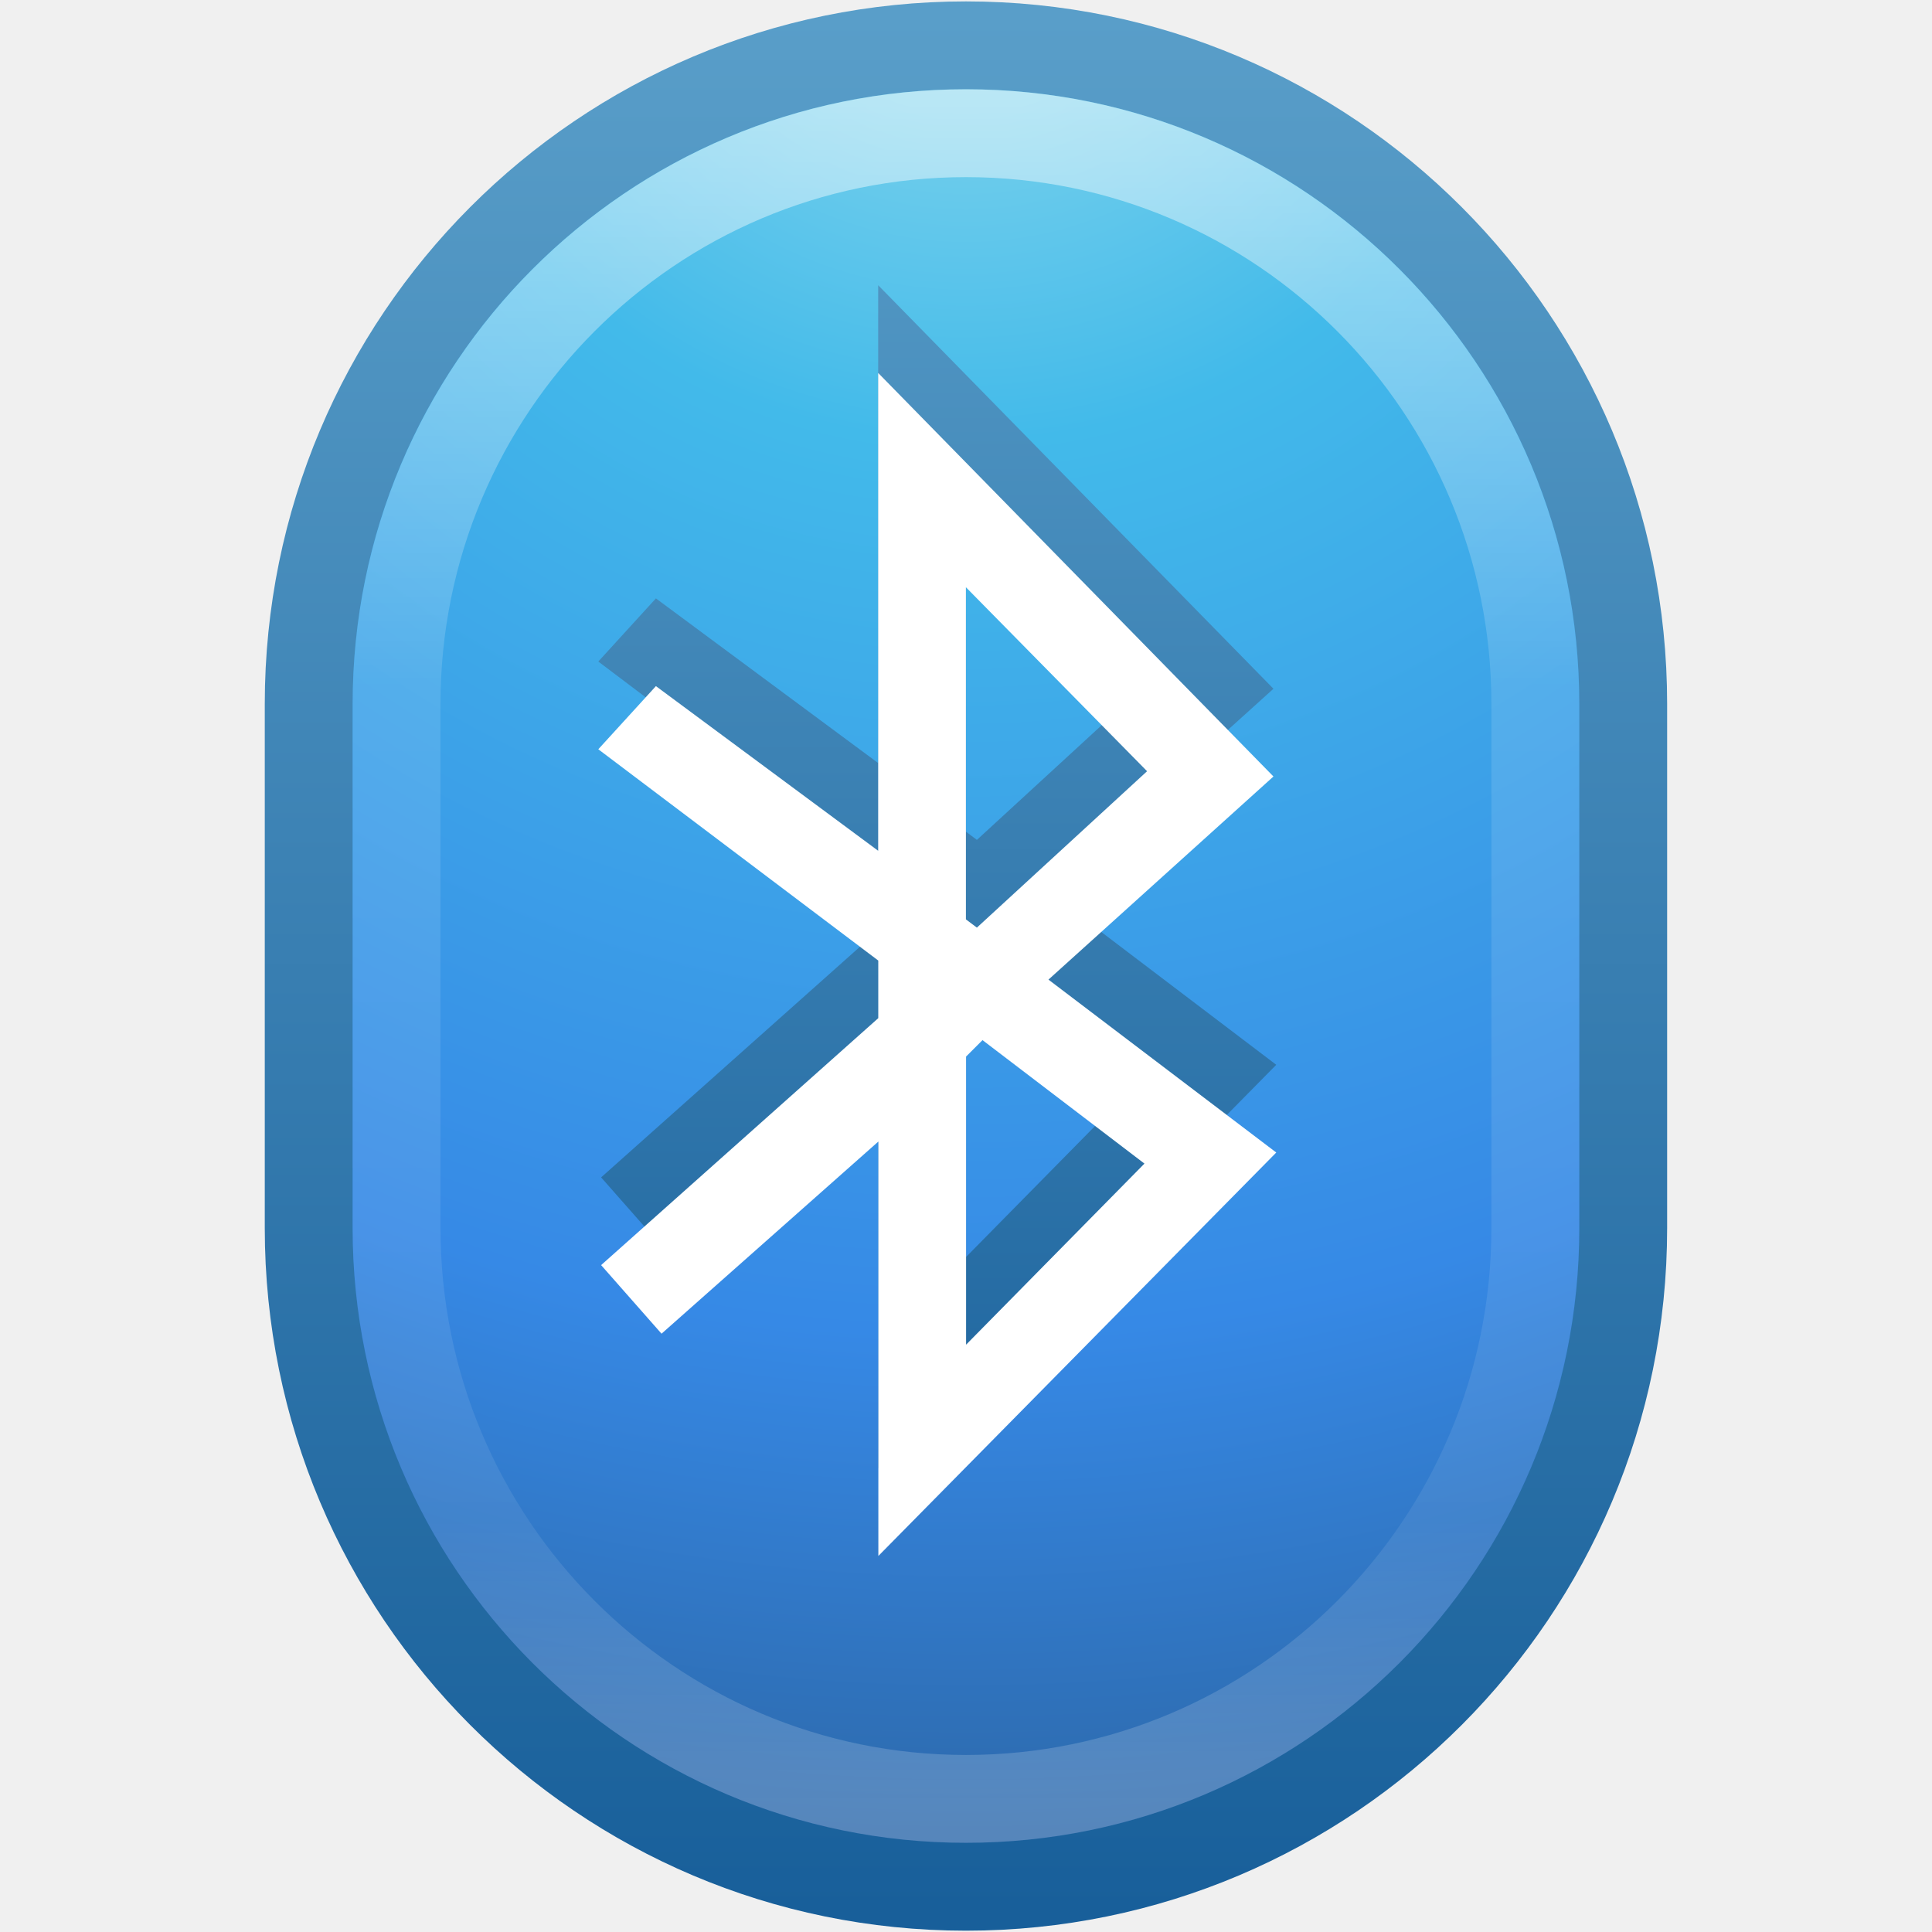
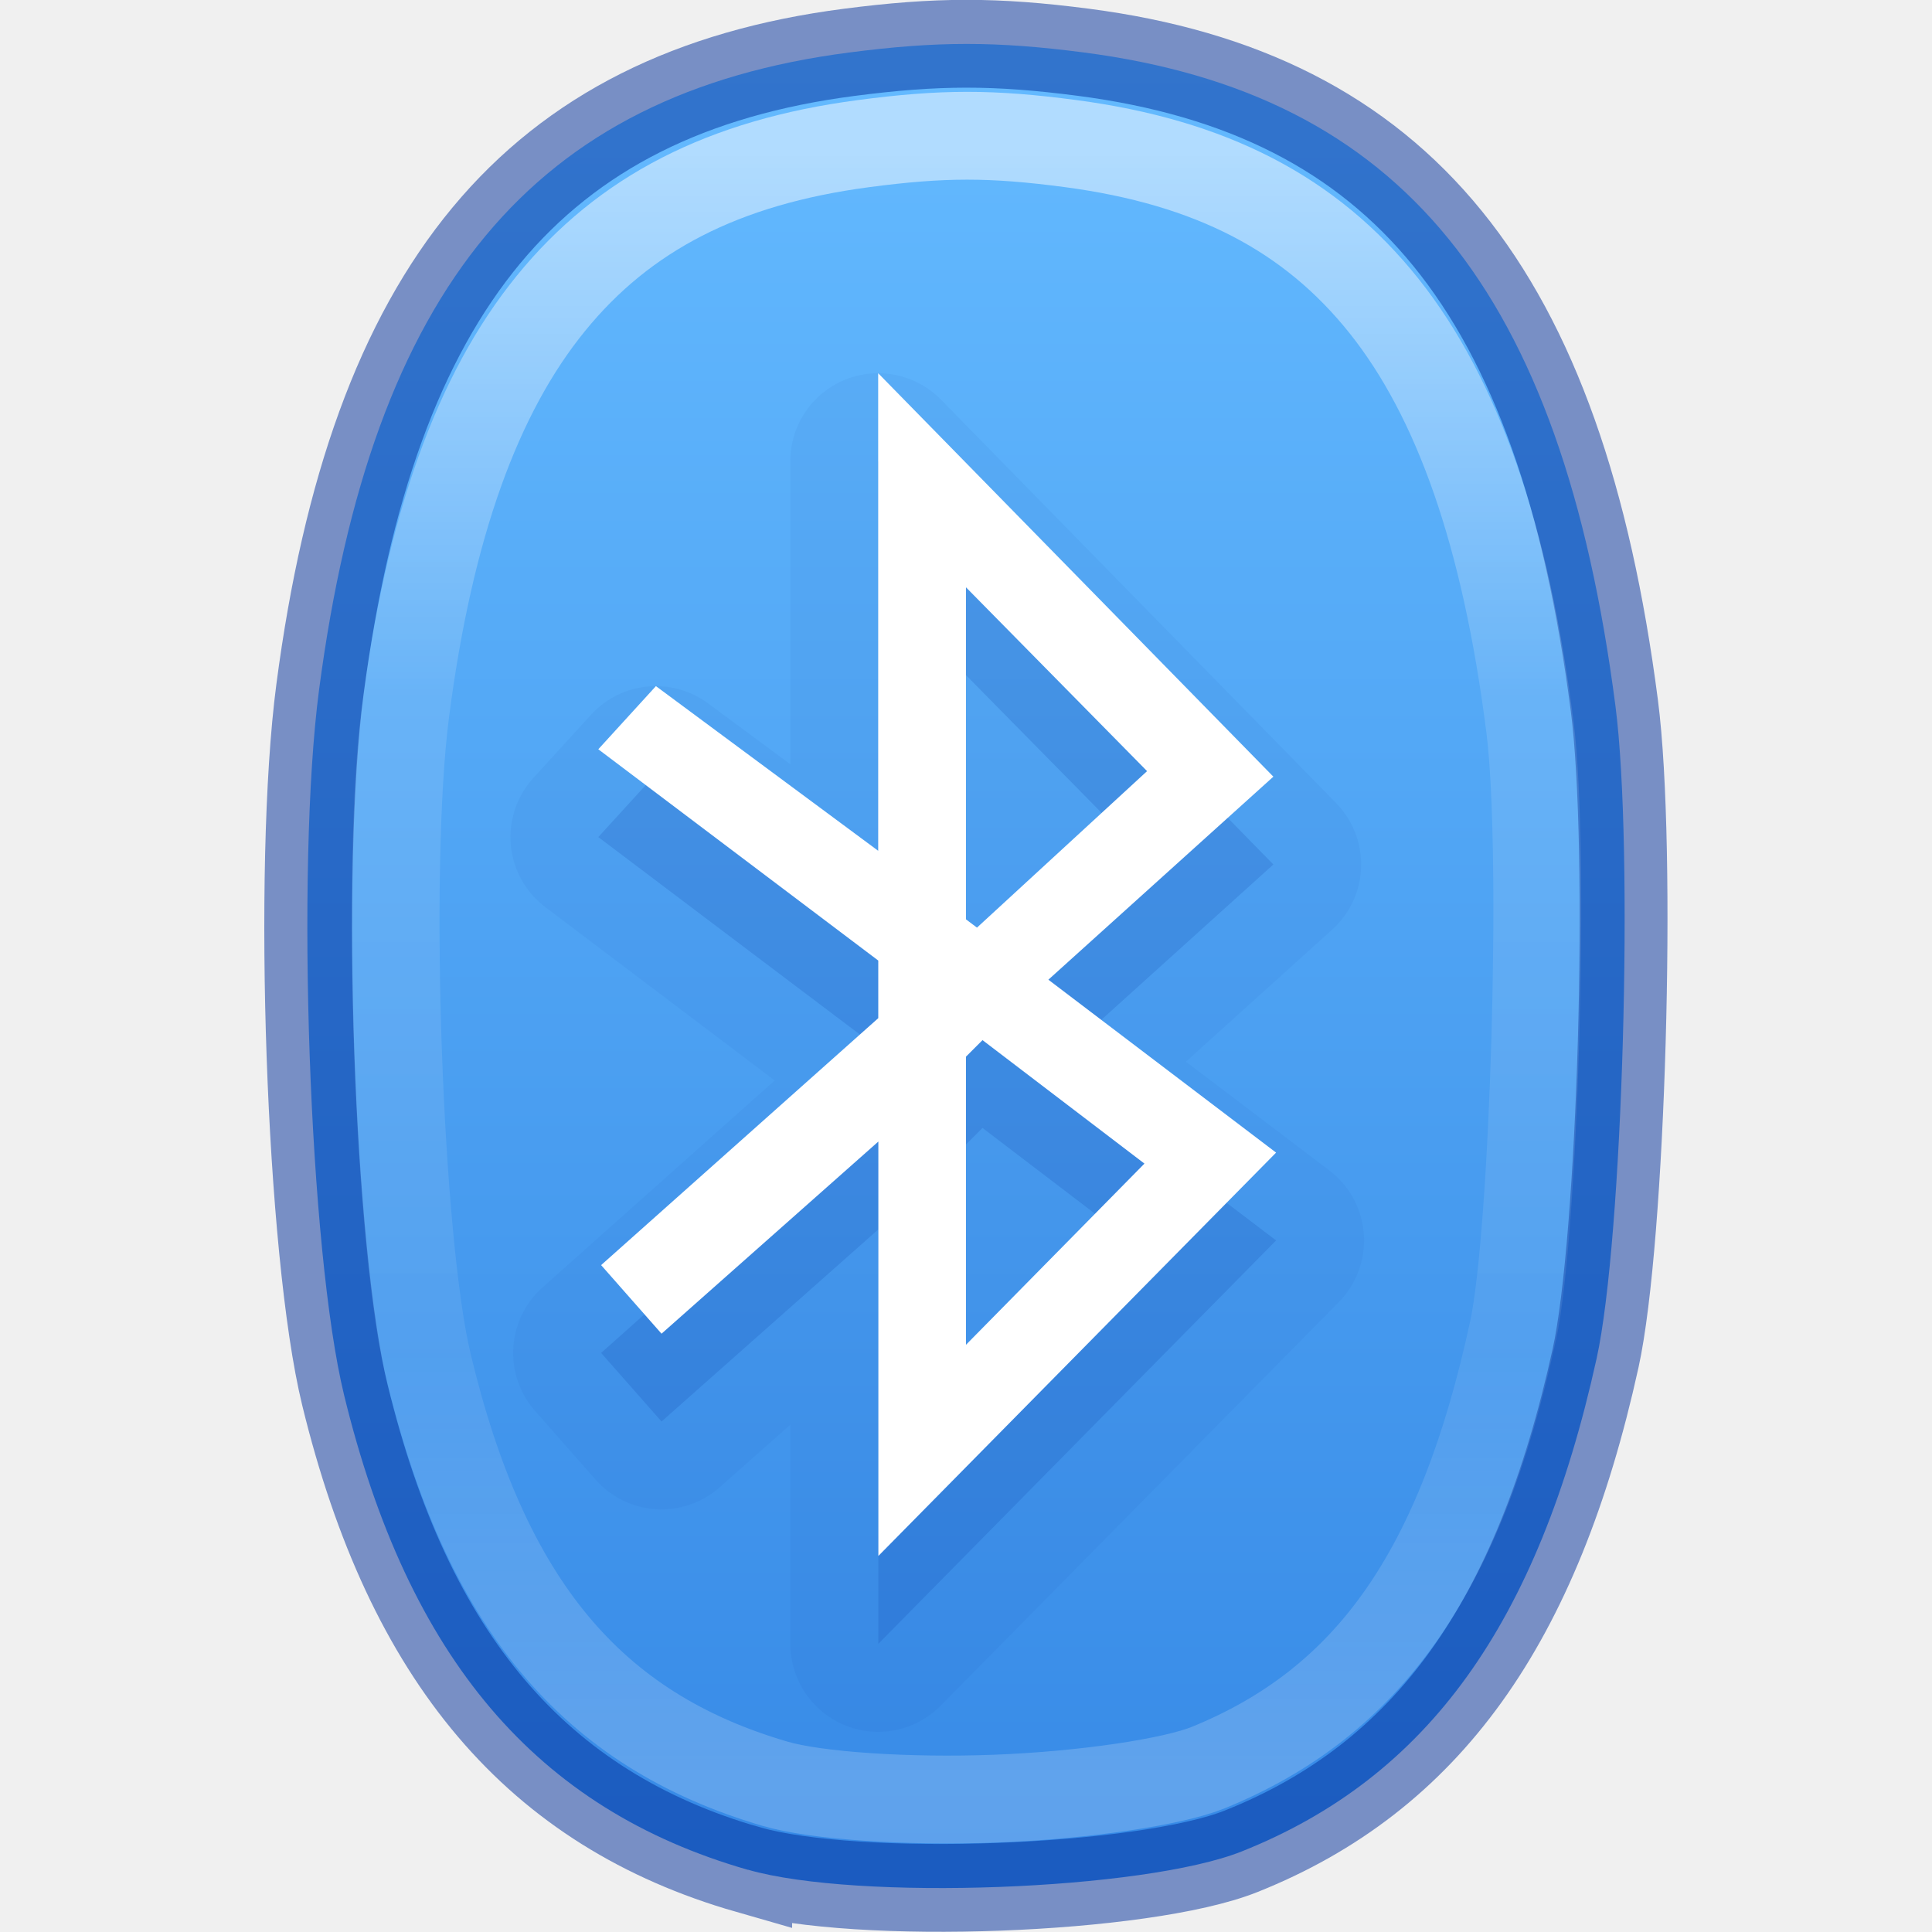
- <svg xmlns="http://www.w3.org/2000/svg" xmlns:xlink="http://www.w3.org/1999/xlink" width="22" height="22" id="svg4100" version="1.1">
+ <svg xmlns="http://www.w3.org/2000/svg" xmlns:xlink="http://www.w3.org/1999/xlink" version="1.1" width="22" height="22" id="svg4100">
  <defs id="defs4102">
-     <linearGradient xlink:href="#linearGradient3707-319-631-407-324-3-8-4-6" id="linearGradient3087-7" gradientUnits="userSpaceOnUse" gradientTransform="translate(-6.627577,-6.279203)" x1="11.801" y1="19.014" x2="11.801" y2="0.864" />
-     <linearGradient id="linearGradient3707-319-631-407-324-3-8-4-6">
-       <stop offset="0" style="stop-color:#185f9a;stop-opacity:1" id="stop3760-7-3-9-0" />
-       <stop offset="1" style="stop-color:#599ec9;stop-opacity:1" id="stop3762-8-4-5-1" />
+     <linearGradient id="linearGradient947">
+       <stop offset="0" style="stop-color:#64baff;stop-opacity:1" id="stop943" />
+       <stop offset="1" style="stop-color:#3689e6;stop-opacity:1" id="stop945" />
    </linearGradient>
-     <linearGradient xlink:href="#linearGradient3195" id="linearGradient3091-8" gradientUnits="userSpaceOnUse" gradientTransform="matrix(0.5135135,0,0,0.5135135,-51.46371,-7.300487)" x1="118.139" y1="4.455" x2="118.139" y2="42.567" />
-     <linearGradient id="linearGradient3195">
-       <stop id="stop3197" style="stop-color:#ffffff;stop-opacity:1" offset="0" />
-       <stop id="stop3199" style="stop-color:#ffffff;stop-opacity:0.235" offset="0.352" />
-       <stop id="stop3201" style="stop-color:#ffffff;stop-opacity:0.157" offset="0.835" />
-       <stop id="stop3203" style="stop-color:#ffffff;stop-opacity:0.392" offset="1" />
+     <linearGradient y2="43.432" x2="27.583" y1="7.458" x1="27.583" gradientTransform="matrix(0.4588586,0,0,0.5143792,-1.653994,-2.068973)" gradientUnits="userSpaceOnUse" id="linearGradient1295" xlink:href="#linearGradient954" />
+     <linearGradient id="linearGradient954">
+       <stop id="stop946" style="stop-color:#ffffff;stop-opacity:1" offset="0" />
+       <stop id="stop948" style="stop-color:#ffffff;stop-opacity:0.235" offset="0.333" />
+       <stop id="stop950" style="stop-color:#ffffff;stop-opacity:0.157" offset="0.738" />
+       <stop id="stop952" style="stop-color:#ffffff;stop-opacity:0.392" offset="1" />
    </linearGradient>
-     <radialGradient xlink:href="#linearGradient2867-449-88-871-390-598-476-591-434-148-57-177-3-8-0" id="radialGradient3094-5" gradientUnits="userSpaceOnUse" gradientTransform="matrix(0,1.146876,-1.213258,-3.1216191e-8,21.25135,-13.94263)" cx="6.069" cy="8.45" fx="6.069" fy="8.45" r="20" />
-     <linearGradient id="linearGradient2867-449-88-871-390-598-476-591-434-148-57-177-3-8-0">
-       <stop offset="0" style="stop-color:#90dbec;stop-opacity:1" id="stop3750-8-9-9" />
-       <stop offset="0.262" style="stop-color:#42baea;stop-opacity:1" id="stop3752-3-2-6" />
-       <stop offset="0.705" style="stop-color:#3689e6;stop-opacity:1" id="stop3754-7-2-3" />
-       <stop offset="1" style="stop-color:#2b63a0;stop-opacity:1" id="stop3756-9-3-8" />
-     </linearGradient>
-     <linearGradient xlink:href="#linearGradient3707-319-631-407-324-3-8-6" id="linearGradient3096-5" gradientUnits="userSpaceOnUse" gradientTransform="matrix(0.5385115,0,0,0.5385115,-1.924733,-7.923818)" x1="24" y1="44" x2="24" y2="3.899" />
-     <linearGradient id="linearGradient3707-319-631-407-324-3-8-6">
-       <stop offset="0" style="stop-color:#185f9a;stop-opacity:1" id="stop3760-7-3-1" />
-       <stop offset="1" style="stop-color:#599ec9;stop-opacity:1" id="stop3762-8-4-1" />
-     </linearGradient>
+     <linearGradient gradientTransform="matrix(0.4545455,0,0,0.4666564,21.90909,-0.1997193)" gradientUnits="userSpaceOnUse" y2="46.525" x2="-24" y1="2" x1="-24" id="linearGradient880-3" xlink:href="#linearGradient947" />
  </defs>
-   <g id="layer1" transform="translate(0,6)">
-     <rect width="14.969" height="20.969" rx="7.5" ry="7.5" x="3.515" y="-5.484" id="rect3363" style="color:#000000;fill:url(#radialGradient3094-5);fill-opacity:1;fill-rule:nonzero;stroke:url(#linearGradient3096-5);stroke-width:1;stroke-linecap:round;stroke-linejoin:round;stroke-miterlimit:4;stroke-opacity:1;stroke-dasharray:none;stroke-dashoffset:0;marker:none;visibility:visible;display:inline;overflow:visible;enable-background:accumulate" />
-     <rect width="12.967" height="18.967" rx="6.5" ry="6.5" x="4.516" y="-4.483" id="rect3365" style="opacity:0.5;color:#000000;fill:none;stroke:url(#linearGradient3091-8);stroke-width:1;stroke-linecap:round;stroke-linejoin:round;stroke-miterlimit:4;stroke-opacity:1;stroke-dasharray:none;stroke-dashoffset:0;marker:none;visibility:visible;display:inline;overflow:visible;enable-background:accumulate" />
-     <path style="color:#000000;fill:url(#linearGradient3087-7);fill-opacity:1;fill-rule:nonzero;stroke:none;stroke-width:1;marker:none;visibility:visible;display:inline;overflow:visible;enable-background:accumulate" d="m 10,-2.749 0,5.438 -2.531,-1.875 -0.656,0.719 3.188,2.406 0,0.656 -3.156,2.812 0.688,0.781 2.469,-2.188 0,4.719 4.531,-4.594 -2.594,-1.969 2.562,-2.313 -4.5,-4.594 z m 1,2.438 2.062,2.094 -1.938,1.781 -0.125,-0.094 0,-3.781 z m 0.188,5.156 1.844,1.406 -2.031,2.062 0,-3.281 0.188,-0.188 z" id="path3205-0" />
-     <path style="fill:#ffffff;fill-opacity:1;stroke:none" d="m 10,-1.75 0,5.438 -2.531,-1.875 -0.656,0.719 3.188,2.406 0,0.656 -3.156,2.812 0.688,0.781 2.469,-2.188 0,4.719 4.531,-4.594 -2.594,-1.969 2.562,-2.313 -4.5,-4.594 z m 1,2.438 2.062,2.094 -1.938,1.781 -0.125,-0.094 0,-3.781 z m 0.188,5.156 1.844,1.406 -2.031,2.062 0,-3.281 0.188,-0.188 z" id="path3205" />
-   </g>
+   <path id="path855-0" d="M 8.517,21.292 C 6.11,20.602 4.649,18.885 3.918,15.885 3.521,14.255 3.366,9.887 3.633,7.857 c 0.603,-4.58 2.444,-6.794 6.036,-7.259 1.004,-0.13 1.672,-0.13 2.669,-9.33e-4 3.62,0.469 5.443,2.709 6.057,7.439 0.212,1.636 0.084,6.081 -0.214,7.433 -0.666,3.02 -1.926,4.77 -4.04,5.613 -1.113,0.444 -4.38,0.566 -5.623,0.209 z" style="fill:url(#linearGradient880-3);fill-opacity:1;stroke-width:1" />
+   <path id="path855-3-63" d="M 8.52,21.29 C 6.116,20.6 4.657,18.883 3.927,15.883 3.53,14.253 3.376,9.886 3.643,7.855 c 0.602,-4.58 2.44,-6.794 6.027,-7.259 1.002,-0.13 1.669,-0.13 2.665,-9.33e-4 3.614,0.469 5.435,2.709 6.048,7.439 0.212,1.636 0.084,6.081 -0.214,7.433 -0.665,3.02 -1.923,4.77 -4.034,5.613 -1.111,0.444 -4.374,0.566 -5.615,0.209 z" style="opacity:0.5;fill:none;stroke:#002e99;stroke-width:1" />
+   <path d="M 12.19,1.635 C 11.292,1.516 10.733,1.516 9.829,1.636 8.243,1.846 7.109,2.427 6.273,3.455 5.436,4.483 4.889,5.999 4.616,8.112 4.383,9.923 4.54,14.14 4.871,15.525 c 0.653,2.737 1.862,4.174 3.955,4.787 0.47,0.138 1.513,0.207 2.516,0.169 1.002,-0.038 2.019,-0.191 2.416,-0.353 1.823,-0.743 2.876,-2.216 3.474,-4.986 C 17.468,14.043 17.602,9.697 17.422,8.28 17.144,6.094 16.597,4.535 15.76,3.484 14.922,2.433 13.789,1.847 12.19,1.635 Z" id="path855-3-6-0" style="opacity:0.5;vector-effect:none;fill:none;fill-opacity:1;stroke:url(#linearGradient1295);stroke-width:1;stroke-linecap:round;stroke-linejoin:round;stroke-miterlimit:4;stroke-dasharray:none;stroke-dashoffset:0;stroke-opacity:1;marker:none" />
+   <path d="m 9.996,4.25 a 1,1 0 0 0 -0.996,1 v 3.453 L 8.064,8.01 A 1,1 0 0 0 6.73,8.139 l -0.656,0.719 a 1,1 0 0 0 0.137,1.473 l 2.611,1.973 -2.645,2.357 a 1,1 0 0 0 -0.084,1.406 l 0.688,0.781 a 1,1 0 0 0 1.414,0.088 l 0.805,-0.713 v 2.496 a 1,1 0 0 0 1.713,0.703 l 4.531,-4.594 a 1,1 0 0 0 -0.107,-1.5 l -1.633,-1.238 1.666,-1.504 a 1,1 0 0 0 0.045,-1.441 l -4.5,-4.594 A 1,1 0 0 0 9.996,4.25 Z" id="path3205-6-6" style="opacity:0.05;vector-effect:none;fill:#002e99;fill-opacity:1;stroke:none;stroke-width:1;stroke-linecap:butt;stroke-linejoin:miter;stroke-miterlimit:4;stroke-dasharray:none;stroke-dashoffset:0;stroke-opacity:1;marker:none" />
+   <path style="opacity:0.15;vector-effect:none;fill:#002e99;fill-opacity:1;stroke:none;stroke-width:1;stroke-linecap:butt;stroke-linejoin:miter;stroke-miterlimit:4;stroke-dasharray:none;stroke-dashoffset:0;stroke-opacity:1;marker:none" id="path3205-6" d="m 10,5.25 v 5.438 l -2.531,-1.875 -0.656,0.719 3.188,2.406 v 0.656 l -3.156,2.812 0.688,0.781 2.469,-2.188 v 4.719 L 14.531,14.125 11.938,12.157 14.5,9.844 Z M 11,7.688 13.062,9.782 11.125,11.563 11,11.469 Z m 0.188,5.156 1.844,1.406 L 11,16.313 v -3.281 z" />
+   <path style="fill:#ffffff;fill-opacity:1;stroke:none" id="path3205" d="m 10,4.25 v 5.438 l -2.531,-1.875 -0.656,0.719 3.188,2.406 v 0.656 l -3.156,2.812 0.688,0.781 2.469,-2.188 v 4.719 L 14.531,13.125 11.938,11.156 14.5,8.844 Z M 11,6.688 13.062,8.781 11.125,10.563 11,10.469 Z m 0.188,5.156 1.844,1.406 L 11,15.313 v -3.281 z" />
</svg>
